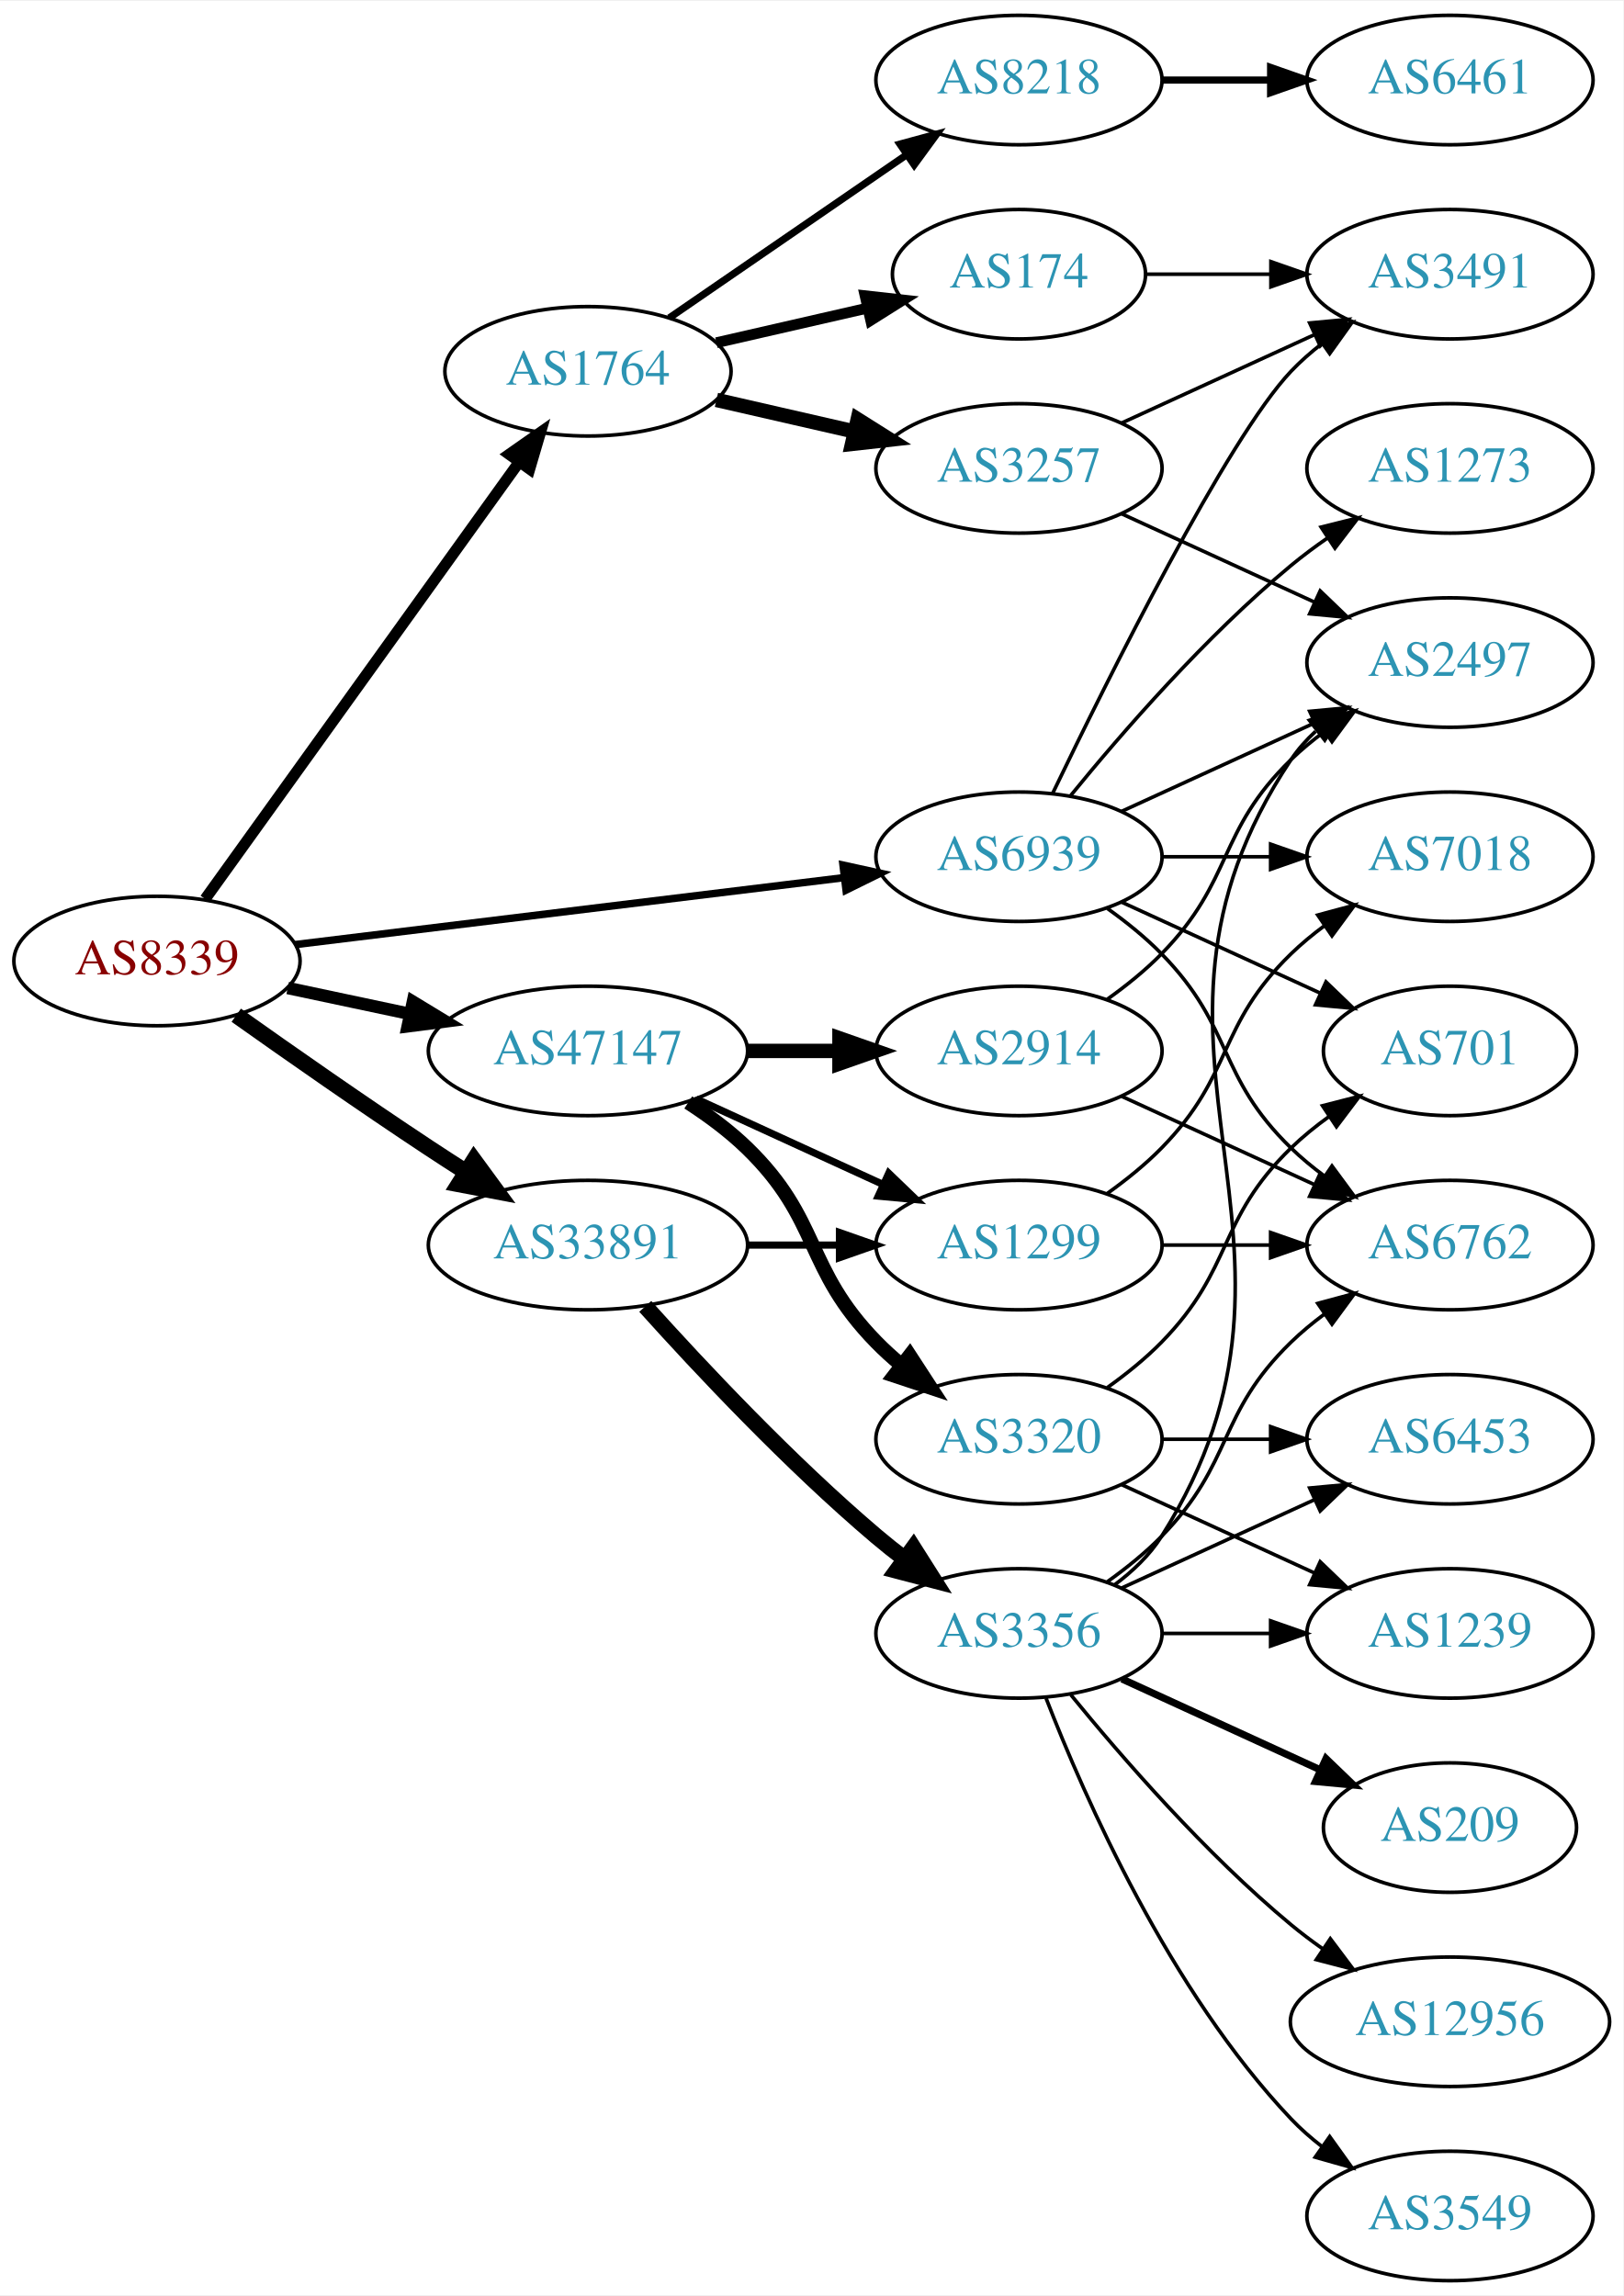
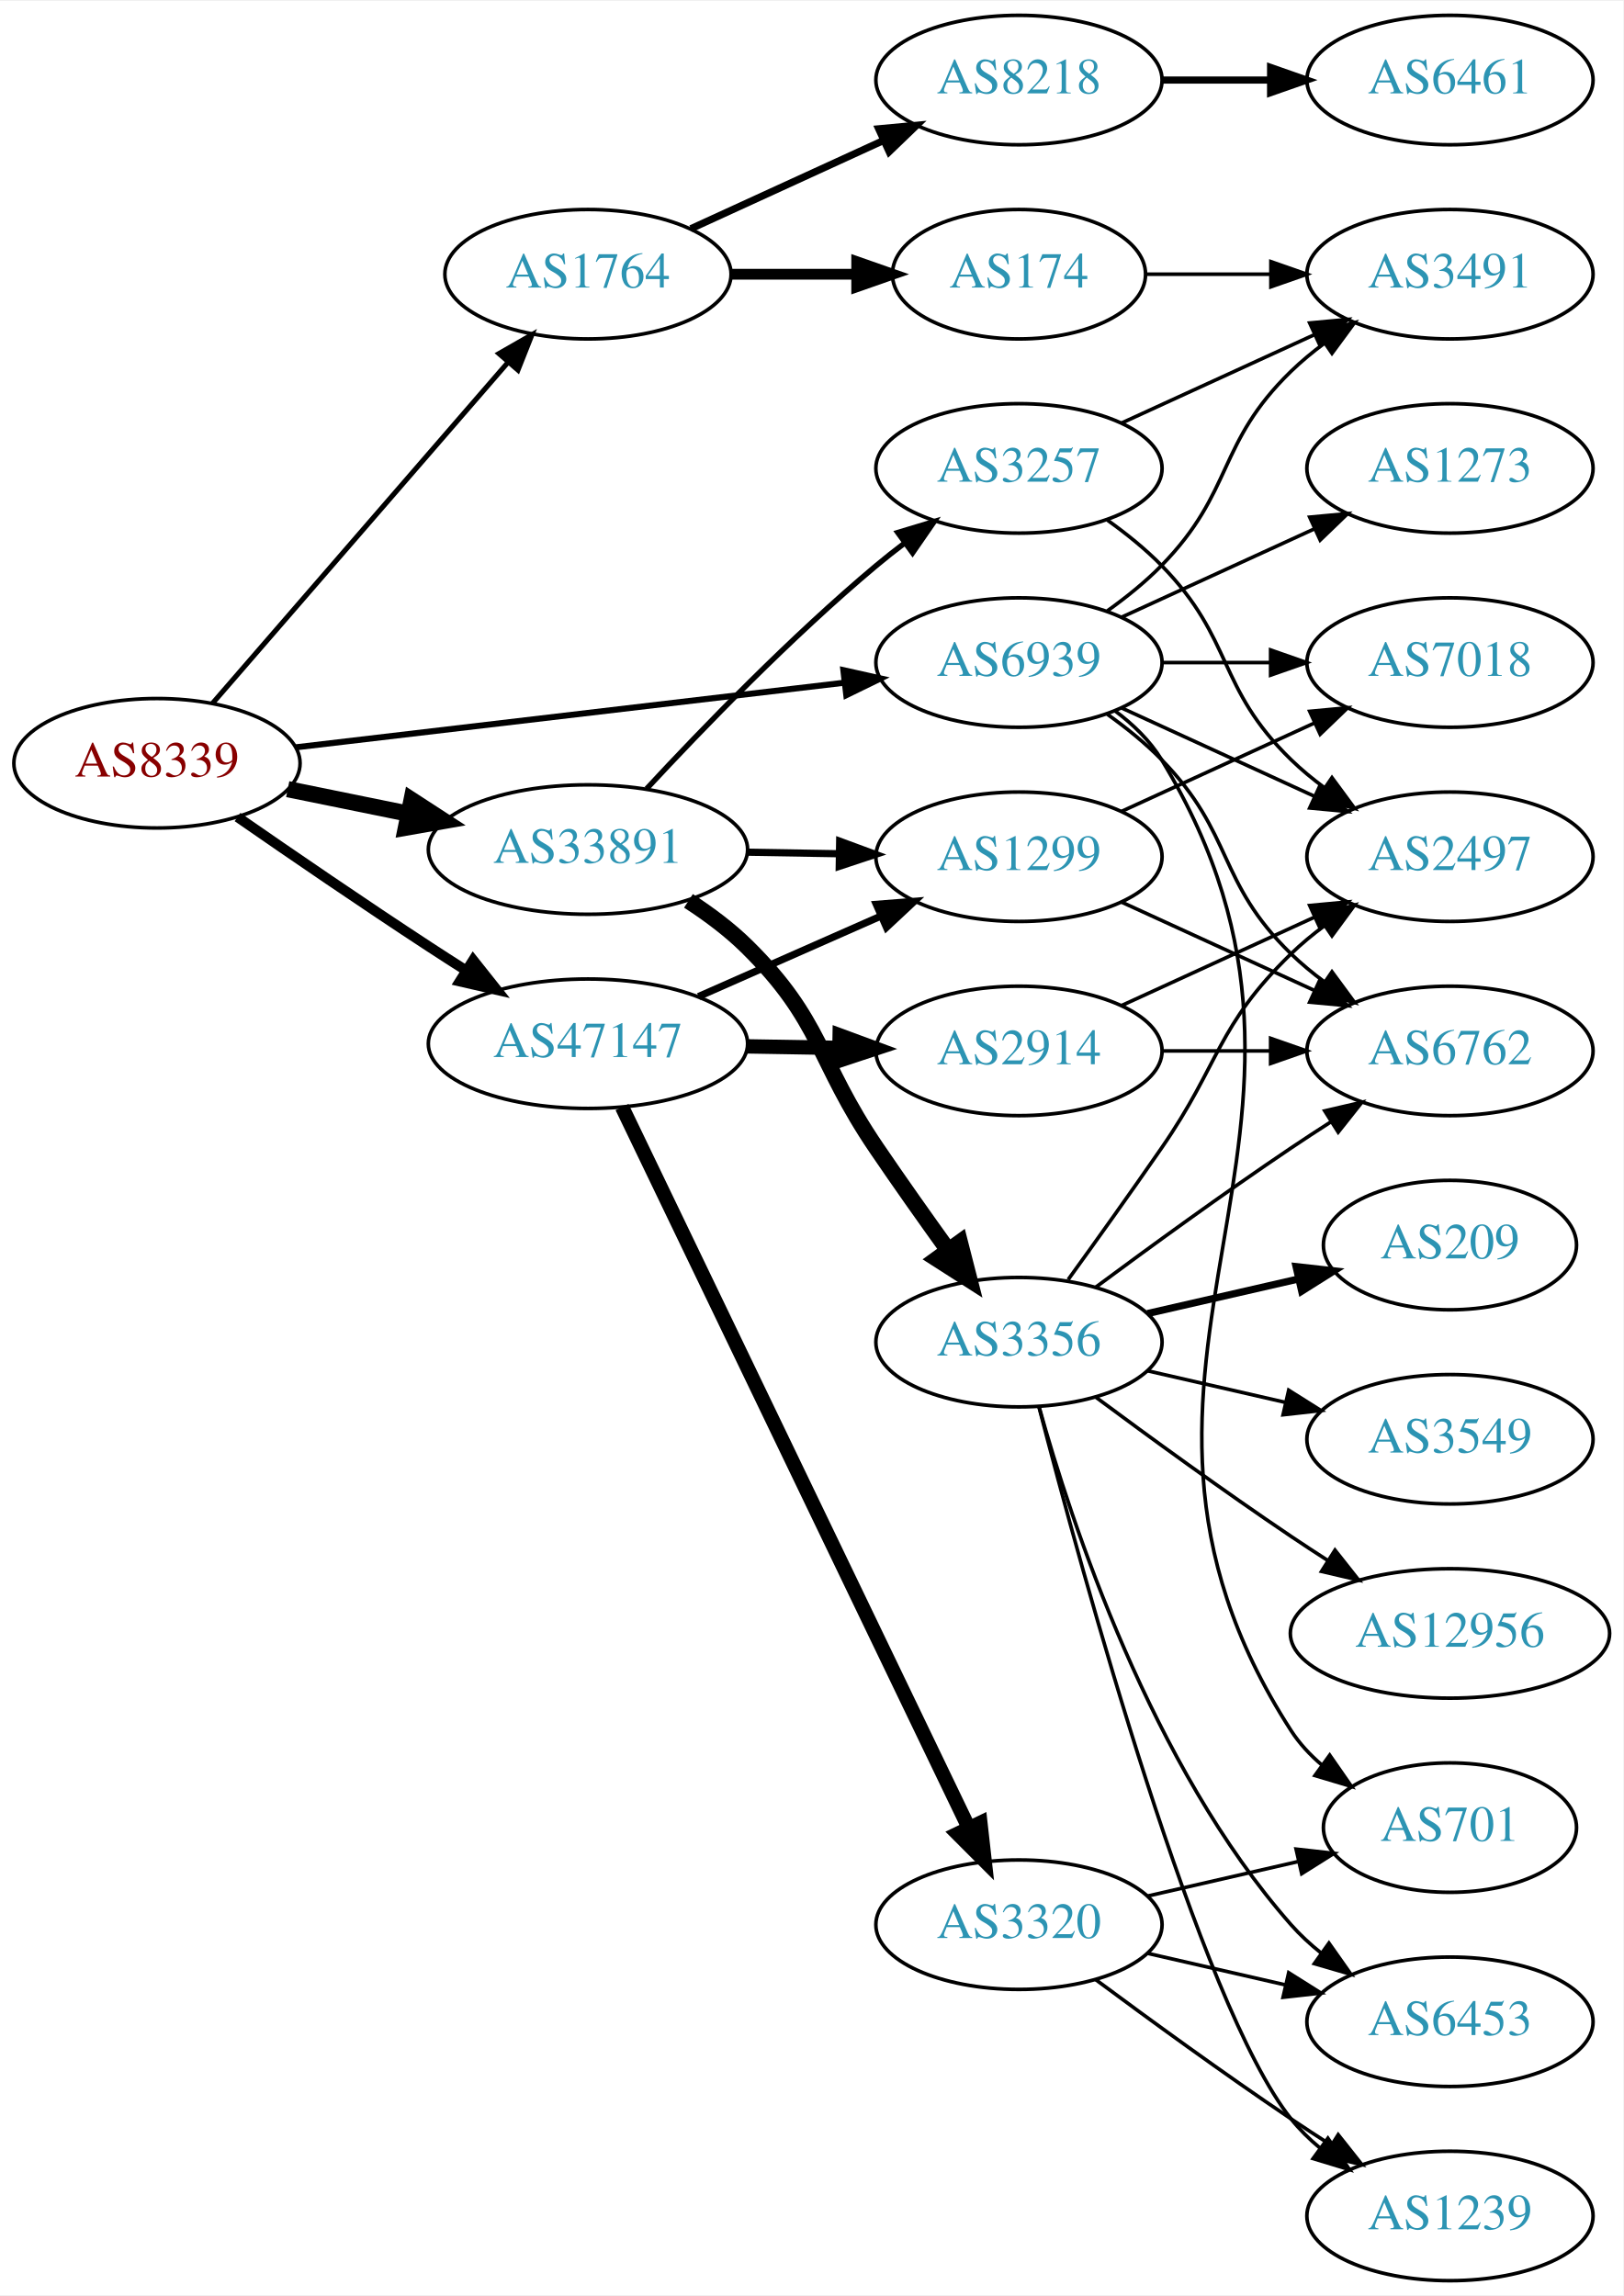
<svg xmlns="http://www.w3.org/2000/svg" xmlns:xlink="http://www.w3.org/1999/xlink" width="451pt" height="638pt" viewBox="0.00 0.00 451.37 638.00">
  <g id="graph0" class="graph" transform="scale(1 1) rotate(0) translate(4 634)">
    <polygon fill="white" stroke="none" points="-4,4 -4,-634 447.37,-634 447.37,4 -4,4" />
    <g id="node1" class="node">
      <g id="a_node1">
        <a xlink:href="/asn/8339" xlink:title="AS8339 ~ kabelplus GmbH [AT]">
-           <ellipse fill="#ffffff" stroke="black" cx="39.647" cy="-367" rx="39.794" ry="18" />
-           <text text-anchor="middle" x="39.647" y="-363.3" font-family="Times,serif" font-size="14.00" fill="#880000">AS8339</text>
+           <ellipse fill="#ffffff" stroke="black" cx="39.647" cy="-422" rx="39.794" ry="18" />
+           <text text-anchor="middle" x="39.647" y="-418.3" font-family="Times,serif" font-size="14.00" fill="#880000">AS8339</text>
        </a>
      </g>
    </g>
    <g id="node2" class="node">
      <g id="a_node2">
        <a xlink:href="/asn/1764" xlink:title="AS1764 ~ NEXTLAYER-AS [AT]">
-           <ellipse fill="#ffffff" stroke="black" cx="159.489" cy="-531" rx="39.794" ry="18" />
-           <text text-anchor="middle" x="159.489" y="-527.3" font-family="Times,serif" font-size="14.00" fill="#2c94b3">AS1764</text>
+           <ellipse fill="#ffffff" stroke="black" cx="159.489" cy="-558" rx="39.794" ry="18" />
+           <text text-anchor="middle" x="159.489" y="-554.3" font-family="Times,serif" font-size="14.00" fill="#2c94b3">AS1764</text>
        </a>
      </g>
    </g>
    <g id="edge1" class="edge">
-       <path fill="none" stroke="black" stroke-width="3.115" d="M53.035,-384.241C73.865,-413.23 115.998,-471.866 140.228,-505.586" />
-       <polygon fill="black" stroke="black" stroke-width="3.115" points="137.589,-507.912 146.267,-513.99 143.274,-503.827 137.589,-507.912" />
+       <path fill="none" stroke="black" stroke-width="1.406" d="M55.096,-438.676C75.681,-462.433 113.58,-506.172 137.331,-533.582" />
+       <polygon fill="black" stroke="black" stroke-width="1.406" points="134.727,-535.922 143.921,-541.187 140.018,-531.338 134.727,-535.922" />
    </g>
    <g id="node3" class="node">
      <g id="a_node3">
        <a xlink:href="/asn/33891" xlink:title="AS33891 ~ CORE-BACKBONE GMBH GLOBAL NETWORK [DE]">
-           <ellipse fill="#ffffff" stroke="black" cx="159.489" cy="-288" rx="44.393" ry="18" />
-           <text text-anchor="middle" x="159.489" y="-284.3" font-family="Times,serif" font-size="14.00" fill="#2c94b3">AS33891</text>
+           <ellipse fill="#ffffff" stroke="black" cx="159.489" cy="-398" rx="44.393" ry="18" />
+           <text text-anchor="middle" x="159.489" y="-394.3" font-family="Times,serif" font-size="14.00" fill="#2c94b3">AS33891</text>
        </a>
      </g>
    </g>
    <g id="edge2" class="edge">
-       <path fill="none" stroke="black" stroke-width="4.5" d="M61.69,-351.923C76.54,-341.387 96.972,-327.096 115.293,-315 118.603,-312.815 122.078,-310.567 125.56,-308.345" />
-       <polygon fill="black" stroke="black" stroke-width="4.5" points="127.786,-311.596 134.137,-302.926 123.58,-304.938 127.786,-311.596" />
+       <path fill="none" stroke="black" stroke-width="4.5" d="M76.003,-414.799C86.488,-412.664 98.165,-410.286 109.357,-408.006" />
+       <polygon fill="black" stroke="black" stroke-width="4.5" points="110.438,-411.805 119.451,-405.951 108.867,-404.088 110.438,-411.805" />
    </g>
    <g id="node4" class="node">
      <g id="a_node4">
        <a xlink:href="/asn/47147" xlink:title="AS47147 ~ ANEXIA Internetdienstleistungs GmbH [AT]">
-           <ellipse fill="#ffffff" stroke="black" cx="159.489" cy="-342" rx="44.393" ry="18" />
-           <text text-anchor="middle" x="159.489" y="-338.3" font-family="Times,serif" font-size="14.00" fill="#2c94b3">AS47147</text>
+           <ellipse fill="#ffffff" stroke="black" cx="159.489" cy="-344" rx="44.393" ry="18" />
+           <text text-anchor="middle" x="159.489" y="-340.3" font-family="Times,serif" font-size="14.00" fill="#2c94b3">AS47147</text>
        </a>
      </g>
    </g>
    <g id="edge3" class="edge">
-       <path fill="none" stroke="black" stroke-width="3.462" d="M76.003,-359.499C86.7,-357.23 98.637,-354.697 110.035,-352.279" />
-       <polygon fill="black" stroke="black" stroke-width="3.462" points="110.811,-355.693 119.867,-350.194 109.359,-348.845 110.811,-355.693" />
+       <path fill="none" stroke="black" stroke-width="2.812" d="M62.049,-407.037C76.889,-396.746 97.164,-382.852 115.293,-371 118.612,-368.83 122.094,-366.592 125.58,-364.376" />
+       <polygon fill="black" stroke="black" stroke-width="2.812" points="127.57,-367.259 134.162,-358.964 123.836,-361.337 127.57,-367.259" />
    </g>
    <g id="node5" class="node">
      <g id="a_node5">
        <a xlink:href="/asn/6939" xlink:title="AS6939 ~ Hurricane Electric LLC [US]">
-           <ellipse fill="#ffffff" stroke="black" cx="279.332" cy="-396" rx="39.794" ry="18" />
-           <text text-anchor="middle" x="279.332" y="-392.3" font-family="Times,serif" font-size="14.00" fill="#2c94b3">AS6939</text>
+           <ellipse fill="#ffffff" stroke="black" cx="279.332" cy="-450" rx="39.794" ry="18" />
+           <text text-anchor="middle" x="279.332" y="-446.3" font-family="Times,serif" font-size="14.00" fill="#2c94b3">AS6939</text>
        </a>
      </g>
    </g>
    <g id="edge4" class="edge">
-       <path fill="none" stroke="black" stroke-width="2.077" d="M78.046,-371.563C119.283,-376.595 185.728,-384.701 230.669,-390.185" />
-       <polygon fill="black" stroke="black" stroke-width="2.077" points="230.408,-393.679 240.758,-391.416 231.255,-386.73 230.408,-393.679" />
+       <path fill="none" stroke="black" stroke-width="1.688" d="M78.308,-426.437C119.598,-431.301 185.931,-439.115 230.779,-444.398" />
+       <polygon fill="black" stroke="black" stroke-width="1.688" points="230.505,-447.89 240.846,-445.584 231.324,-440.938 230.505,-447.89" />
    </g>
    <g id="node6" class="node">
      <g id="a_node6">
        <a xlink:href="/asn/174" xlink:title="AS174 ~ Cogent Communications [US]">
          <ellipse fill="#ffffff" stroke="black" cx="279.332" cy="-558" rx="35.194" ry="18" />
          <text text-anchor="middle" x="279.332" y="-554.3" font-family="Times,serif" font-size="14.00" fill="#2c94b3">AS174</text>
        </a>
      </g>
    </g>
    <g id="edge5" class="edge">
-       <path fill="none" stroke="black" stroke-width="3" d="M195.208,-538.955C208.301,-541.955 223.323,-545.396 236.964,-548.522" />
-       <polygon fill="black" stroke="black" stroke-width="3" points="236.542,-552.016 247.071,-550.838 238.105,-545.193 236.542,-552.016" />
+       <path fill="none" stroke="black" stroke-width="3" d="M199.402,-558C210.489,-558 222.648,-558 234.03,-558" />
+       <polygon fill="black" stroke="black" stroke-width="3" points="234.212,-561.5 244.212,-558 234.212,-554.5 234.212,-561.5" />
    </g>
    <g id="node7" class="node">
      <g id="a_node7">
        <a xlink:href="/asn/8218" xlink:title="AS8218 ~ legacy Neotelecoms [FR]">
          <ellipse fill="#ffffff" stroke="black" cx="279.332" cy="-612" rx="39.794" ry="18" />
          <text text-anchor="middle" x="279.332" y="-608.3" font-family="Times,serif" font-size="14.00" fill="#2c94b3">AS8218</text>
        </a>
      </g>
    </g>
    <g id="edge6" class="edge">
-       <path fill="none" stroke="black" stroke-width="2" d="M182.103,-545.857C200.592,-558.565 227.405,-576.995 248.035,-591.175" />
-       <polygon fill="black" stroke="black" stroke-width="2" points="246.232,-594.183 256.455,-596.963 250.197,-588.414 246.232,-594.183" />
-     </g>
-     <g id="node8" class="node">
-       <g id="a_node8">
+       <path fill="none" stroke="black" stroke-width="2" d="M188.118,-570.661C204.075,-577.973 224.345,-587.261 241.628,-595.181" />
+       <polygon fill="black" stroke="black" stroke-width="2" points="240.327,-598.435 250.876,-599.419 243.243,-592.071 240.327,-598.435" />
+     </g>
+     <g id="node10" class="node">
+       <g id="a_node10">
+         <a xlink:href="/asn/1299" xlink:title="AS1299 ~ Telia Carrier [EU]">
+           <ellipse fill="#ffffff" stroke="black" cx="279.332" cy="-396" rx="39.794" ry="18" />
+           <text text-anchor="middle" x="279.332" y="-392.3" font-family="Times,serif" font-size="14.00" fill="#2c94b3">AS1299</text>
+         </a>
+       </g>
+     </g>
+     <g id="edge9" class="edge">
+       <path fill="none" stroke="black" stroke-width="2" d="M203.7,-397.267C212.013,-397.126 220.775,-396.977 229.258,-396.833" />
+       <polygon fill="black" stroke="black" stroke-width="2" points="229.477,-400.33 239.416,-396.66 229.358,-393.331 229.477,-400.33" />
+     </g>
+     <g id="node11" class="node">
+       <g id="a_node11">
+         <a xlink:href="/asn/3356" xlink:title="AS3356 ~ Level 3 Parent, LLC [US]">
+           <ellipse fill="#ffffff" stroke="black" cx="279.332" cy="-261" rx="39.794" ry="18" />
+           <text text-anchor="middle" x="279.332" y="-257.3" font-family="Times,serif" font-size="14.00" fill="#2c94b3">AS3356</text>
+         </a>
+       </g>
+     </g>
+     <g id="edge10" class="edge">
+       <path fill="none" stroke="black" stroke-width="4.5" d="M187.431,-383.73C193.152,-380.02 198.902,-375.722 203.685,-371 224.739,-350.211 223.07,-339.483 239.685,-315 246.063,-305.602 253.255,-295.441 259.691,-286.495" />
+       <polygon fill="black" stroke="black" stroke-width="4.5" points="262.908,-288.765 265.577,-278.355 256.527,-284.15 262.908,-288.765" />
+     </g>
+     <g id="node12" class="node">
+       <g id="a_node12">
        <a xlink:href="/asn/3257" xlink:title="AS3257 ~ GTT [DE]">
          <ellipse fill="#ffffff" stroke="black" cx="279.332" cy="-504" rx="39.794" ry="18" />
          <text text-anchor="middle" x="279.332" y="-500.3" font-family="Times,serif" font-size="14.00" fill="#2c94b3">AS3257</text>
        </a>
      </g>
    </g>
-     <g id="edge7" class="edge">
-       <path fill="none" stroke="black" stroke-width="4" d="M195.208,-523.045C207.208,-520.296 220.829,-517.175 233.522,-514.267" />
-       <polygon fill="black" stroke="black" stroke-width="4" points="234.488,-517.636 243.453,-511.991 232.924,-510.813 234.488,-517.636" />
-     </g>
-     <g id="node12" class="node">
-       <g id="a_node12">
-         <a xlink:href="/asn/3356" xlink:title="AS3356 ~ LEVEL3 [US]">
-           <ellipse fill="#ffffff" stroke="black" cx="279.332" cy="-180" rx="39.794" ry="18" />
-           <text text-anchor="middle" x="279.332" y="-176.3" font-family="Times,serif" font-size="14.00" fill="#2c94b3">AS3356</text>
-         </a>
-       </g>
-     </g>
-     <g id="edge12" class="edge">
-       <path fill="none" stroke="black" stroke-width="4.5" d="M175.421,-270.956C190.748,-253.903 215.683,-227.35 239.685,-207 242.182,-204.883 244.843,-202.768 247.554,-200.707" />
-       <polygon fill="black" stroke="black" stroke-width="4.5" points="249.978,-203.812 255.73,-194.734 245.333,-197.453 249.978,-203.812" />
-     </g>
-     <g id="node13" class="node">
-       <g id="a_node13">
-         <a xlink:href="/asn/1299" xlink:title="AS1299 ~ Telia Carrier [EU]">
-           <ellipse fill="#ffffff" stroke="black" cx="279.332" cy="-288" rx="39.794" ry="18" />
-           <text text-anchor="middle" x="279.332" y="-284.3" font-family="Times,serif" font-size="14.00" fill="#2c94b3">AS1299</text>
-         </a>
-       </g>
-     </g>
-     <g id="edge13" class="edge">
-       <path fill="none" stroke="black" stroke-width="2" d="M203.7,-288C212.013,-288 220.775,-288 229.258,-288" />
-       <polygon fill="black" stroke="black" stroke-width="2" points="229.416,-291.5 239.416,-288 229.416,-284.5 229.416,-291.5" />
+     <g id="edge11" class="edge">
+       <path fill="none" stroke="black" stroke-width="1.5" d="M175.785,-414.894C191.192,-431.504 216.008,-457.179 239.685,-477 242.195,-479.102 244.865,-481.206 247.582,-483.26" />
+       <polygon fill="black" stroke="black" stroke-width="1.5" points="245.624,-486.163 255.768,-489.222 249.745,-480.505 245.624,-486.163" />
    </g>
    <g id="edge24" class="edge">
-       <path fill="none" stroke="black" stroke-width="2" d="M189.619,-328.652C205.23,-321.498 224.628,-312.609 241.3,-304.97" />
-       <polygon fill="black" stroke="black" stroke-width="2" points="243.119,-307.986 250.752,-300.638 240.203,-301.622 243.119,-307.986" />
+       <path fill="none" stroke="black" stroke-width="2" d="M190.226,-357.122C205.615,-363.913 224.558,-372.271 240.93,-379.496" />
+       <polygon fill="black" stroke="black" stroke-width="2" points="239.665,-382.763 250.227,-383.598 242.491,-376.359 239.665,-382.763" />
    </g>
    <g id="node21" class="node">
      <g id="a_node21">
        <a xlink:href="/asn/2914" xlink:title="AS2914 ~ NTT America, Inc. [US]">
          <ellipse fill="#ffffff" stroke="black" cx="279.332" cy="-342" rx="39.794" ry="18" />
          <text text-anchor="middle" x="279.332" y="-338.3" font-family="Times,serif" font-size="14.00" fill="#2c94b3">AS2914</text>
        </a>
      </g>
    </g>
    <g id="edge23" class="edge">
-       <path fill="none" stroke="black" stroke-width="4" d="M203.7,-342C212.013,-342 220.775,-342 229.258,-342" />
-       <polygon fill="black" stroke="black" stroke-width="4" points="229.416,-345.5 239.416,-342 229.416,-338.5 229.416,-345.5" />
+       <path fill="none" stroke="black" stroke-width="4" d="M203.7,-343.267C212.013,-343.126 220.775,-342.977 229.258,-342.833" />
+       <polygon fill="black" stroke="black" stroke-width="4" points="229.477,-346.33 239.416,-342.66 229.358,-339.331 229.477,-346.33" />
    </g>
    <g id="node22" class="node">
      <g id="a_node22">
        <a xlink:href="/asn/3320" xlink:title="AS3320 ~ DTAG [DE]">
-           <ellipse fill="#ffffff" stroke="black" cx="279.332" cy="-234" rx="39.794" ry="18" />
-           <text text-anchor="middle" x="279.332" y="-230.3" font-family="Times,serif" font-size="14.00" fill="#2c94b3">AS3320</text>
+           <ellipse fill="#ffffff" stroke="black" cx="279.332" cy="-99" rx="39.794" ry="18" />
+           <text text-anchor="middle" x="279.332" y="-95.3" font-family="Times,serif" font-size="14.00" fill="#2c94b3">AS3320</text>
        </a>
      </g>
    </g>
    <g id="edge25" class="edge">
-       <path fill="none" stroke="black" stroke-width="4" d="M187.373,-327.671C193.097,-323.964 198.863,-319.682 203.685,-315 224.378,-294.906 219.513,-281.617 239.685,-261 241.778,-258.861 244.061,-256.782 246.438,-254.79" />
-       <polygon fill="black" stroke="black" stroke-width="4" points="248.956,-257.268 254.738,-248.389 244.681,-251.725 248.956,-257.268" />
-     </g>
-     <g id="node10" class="node">
-       <g id="a_node10">
-         <a xlink:href="/asn/2497" xlink:title="AS2497 ~ Internet Initiative Japan Inc. [JP]">
-           <ellipse fill="#ffffff" stroke="black" cx="399.174" cy="-450" rx="39.794" ry="18" />
-           <text text-anchor="middle" x="399.174" y="-446.3" font-family="Times,serif" font-size="14.00" fill="#2c94b3">AS2497</text>
-         </a>
-       </g>
-     </g>
-     <g id="edge35" class="edge">
-       <path fill="none" stroke="black" d="M307.96,-408.661C323.917,-415.973 344.188,-425.261 361.471,-433.181" />
-       <polygon fill="black" stroke="black" points="360.169,-436.435 370.718,-437.419 363.085,-430.071 360.169,-436.435" />
-     </g>
-     <g id="node11" class="node">
-       <g id="a_node11">
+       <path fill="none" stroke="black" stroke-width="4" d="M168.964,-326.38C189.298,-284.104 240.967,-176.682 265.292,-126.11" />
+       <polygon fill="black" stroke="black" stroke-width="4" points="268.595,-127.318 269.775,-116.789 262.286,-124.284 268.595,-127.318" />
+     </g>
+     <g id="node8" class="node">
+       <g id="a_node8">
        <a xlink:href="/asn/3491" xlink:title="AS3491 ~ PCCW Global, Inc. [US]">
          <ellipse fill="#ffffff" stroke="black" cx="399.174" cy="-558" rx="39.794" ry="18" />
          <text text-anchor="middle" x="399.174" y="-554.3" font-family="Times,serif" font-size="14.00" fill="#2c94b3">AS3491</text>
        </a>
      </g>
    </g>
-     <g id="edge36" class="edge">
-       <path fill="none" stroke="black" d="M288.679,-413.595C304.146,-445.732 337.291,-512.34 354.978,-531 357.564,-533.728 360.481,-536.294 363.55,-538.677" />
-       <polygon fill="black" stroke="black" points="361.704,-541.658 371.898,-544.543 365.728,-535.93 361.704,-541.658" />
-     </g>
-     <g id="node15" class="node">
-       <g id="a_node15">
+     <g id="edge35" class="edge">
+       <path fill="none" stroke="black" d="M303.926,-464.389C309.182,-468.148 314.513,-472.437 318.978,-477 339.151,-497.617 334.285,-510.906 354.978,-531 357.823,-533.763 360.997,-536.386 364.297,-538.834" />
+       <polygon fill="black" stroke="black" points="362.414,-541.786 372.645,-544.538 366.363,-536.006 362.414,-541.786" />
+     </g>
+     <g id="node13" class="node">
+       <g id="a_node13">
+         <a xlink:href="/asn/2497" xlink:title="AS2497 ~ Internet Initiative Japan Inc. [JP]">
+           <ellipse fill="#ffffff" stroke="black" cx="399.174" cy="-396" rx="39.794" ry="18" />
+           <text text-anchor="middle" x="399.174" y="-392.3" font-family="Times,serif" font-size="14.00" fill="#2c94b3">AS2497</text>
+         </a>
+       </g>
+     </g>
+     <g id="edge33" class="edge">
+       <path fill="none" stroke="black" d="M307.96,-437.339C323.917,-430.027 344.188,-420.739 361.471,-412.819" />
+       <polygon fill="black" stroke="black" points="363.085,-415.929 370.718,-408.581 360.169,-409.565 363.085,-415.929" />
+     </g>
+     <g id="node14" class="node">
+       <g id="a_node14">
        <a xlink:href="/asn/6762" xlink:title="AS6762 ~ TELECOM ITALIA SPARKLE S.p.A. [IT]">
-           <ellipse fill="#ffffff" stroke="black" cx="399.174" cy="-288" rx="39.794" ry="18" />
-           <text text-anchor="middle" x="399.174" y="-284.3" font-family="Times,serif" font-size="14.00" fill="#2c94b3">AS6762</text>
-         </a>
-       </g>
-     </g>
-     <g id="edge34" class="edge">
-       <path fill="none" stroke="black" d="M303.926,-381.611C309.182,-377.852 314.513,-373.563 318.978,-369 339.151,-348.383 334.285,-335.094 354.978,-315 357.823,-312.237 360.997,-309.614 364.297,-307.166" />
-       <polygon fill="black" stroke="black" points="366.363,-309.994 372.645,-301.462 362.414,-304.214 366.363,-309.994" />
+           <ellipse fill="#ffffff" stroke="black" cx="399.174" cy="-342" rx="39.794" ry="18" />
+           <text text-anchor="middle" x="399.174" y="-338.3" font-family="Times,serif" font-size="14.00" fill="#2c94b3">AS6762</text>
+         </a>
+       </g>
+     </g>
+     <g id="edge31" class="edge">
+       <path fill="none" stroke="black" d="M303.926,-435.611C309.182,-431.852 314.513,-427.563 318.978,-423 339.151,-402.383 334.285,-389.094 354.978,-369 357.823,-366.237 360.997,-363.614 364.297,-361.166" />
+       <polygon fill="black" stroke="black" points="366.363,-363.994 372.645,-355.462 362.414,-358.214 366.363,-363.994" />
    </g>
    <g id="node20" class="node">
      <g id="a_node20">
        <a xlink:href="/asn/7018" xlink:title="AS7018 ~ AT&amp;T Services, Inc. [US]">
-           <ellipse fill="#ffffff" stroke="black" cx="399.174" cy="-396" rx="39.794" ry="18" />
-           <text text-anchor="middle" x="399.174" y="-392.3" font-family="Times,serif" font-size="14.00" fill="#2c94b3">AS7018</text>
-         </a>
-       </g>
-     </g>
-     <g id="edge33" class="edge">
-       <path fill="none" stroke="black" d="M319.244,-396C328.798,-396 339.147,-396 349.11,-396" />
-       <polygon fill="black" stroke="black" points="349.302,-399.5 359.302,-396 349.302,-392.5 349.302,-399.5" />
+           <ellipse fill="#ffffff" stroke="black" cx="399.174" cy="-450" rx="39.794" ry="18" />
+           <text text-anchor="middle" x="399.174" y="-446.3" font-family="Times,serif" font-size="14.00" fill="#2c94b3">AS7018</text>
+         </a>
+       </g>
+     </g>
+     <g id="edge32" class="edge">
+       <path fill="none" stroke="black" d="M319.244,-450C328.798,-450 339.147,-450 349.11,-450" />
+       <polygon fill="black" stroke="black" points="349.302,-453.5 359.302,-450 349.302,-446.5 349.302,-453.5" />
    </g>
    <g id="node23" class="node">
      <g id="a_node23">
        <a xlink:href="/asn/701" xlink:title="AS701 ~ UUNET [US]">
-           <ellipse fill="#ffffff" stroke="black" cx="399.174" cy="-342" rx="35.194" ry="18" />
-           <text text-anchor="middle" x="399.174" y="-338.3" font-family="Times,serif" font-size="14.00" fill="#2c94b3">AS701</text>
-         </a>
-       </g>
-     </g>
-     <g id="edge32" class="edge">
-       <path fill="none" stroke="black" d="M307.96,-383.339C324.377,-375.817 345.358,-366.202 362.955,-358.139" />
-       <polygon fill="black" stroke="black" points="364.7,-361.189 372.332,-353.842 361.783,-354.826 364.7,-361.189" />
+           <ellipse fill="#ffffff" stroke="black" cx="399.174" cy="-126" rx="35.194" ry="18" />
+           <text text-anchor="middle" x="399.174" y="-122.3" font-family="Times,serif" font-size="14.00" fill="#2c94b3">AS701</text>
+         </a>
+       </g>
+     </g>
+     <g id="edge36" class="edge">
+       <path fill="none" stroke="black" d="M305.985,-436.607C311.024,-432.852 315.744,-428.314 318.978,-423 381.922,-319.588 289.409,-254.768 354.978,-153 357.295,-149.404 360.279,-146.202 363.595,-143.375" />
+       <polygon fill="black" stroke="black" points="365.732,-146.149 371.777,-137.448 361.625,-140.48 365.732,-146.149" />
    </g>
    <g id="node24" class="node">
      <g id="a_node24">
        <a xlink:href="/asn/1273" xlink:title="AS1273 ~ Vodafone Group PLC [EU]">
          <ellipse fill="#ffffff" stroke="black" cx="399.174" cy="-504" rx="39.794" ry="18" />
          <text text-anchor="middle" x="399.174" y="-500.3" font-family="Times,serif" font-size="14.00" fill="#2c94b3">AS1273</text>
        </a>
      </g>
    </g>
-     <g id="edge31" class="edge">
-       <path fill="none" stroke="black" d="M293.751,-413.065C307.865,-430.375 331.28,-457.345 354.978,-477 358.194,-479.668 361.695,-482.27 365.265,-484.741" />
-       <polygon fill="black" stroke="black" points="363.343,-487.666 373.622,-490.236 367.189,-481.817 363.343,-487.666" />
-     </g>
-     <g id="edge11" class="edge">
+     <g id="edge34" class="edge">
+       <path fill="none" stroke="black" d="M307.96,-462.661C323.917,-469.973 344.188,-479.261 361.471,-487.181" />
+       <polygon fill="black" stroke="black" points="360.169,-490.435 370.718,-491.419 363.085,-484.071 360.169,-490.435" />
+     </g>
+     <g id="edge7" class="edge">
      <path fill="none" stroke="black" d="M314.733,-558C325.557,-558 337.725,-558 349.352,-558" />
      <polygon fill="black" stroke="black" points="349.383,-561.5 359.383,-558 349.383,-554.5 349.383,-561.5" />
    </g>
    <g id="node9" class="node">
      <g id="a_node9">
        <a xlink:href="/asn/6461" xlink:title="AS6461 ~ Zayo Bandwidth [US]">
          <ellipse fill="#ffffff" stroke="black" cx="399.174" cy="-612" rx="39.794" ry="18" />
          <text text-anchor="middle" x="399.174" y="-608.3" font-family="Times,serif" font-size="14.00" fill="#2c94b3">AS6461</text>
        </a>
      </g>
    </g>
    <g id="edge8" class="edge">
      <path fill="none" stroke="black" stroke-width="2" d="M319.244,-612C328.798,-612 339.147,-612 349.11,-612" />
      <polygon fill="black" stroke="black" stroke-width="2" points="349.302,-615.5 359.302,-612 349.302,-608.5 349.302,-615.5" />
    </g>
-     <g id="edge9" class="edge">
-       <path fill="none" stroke="black" d="M307.96,-491.339C323.917,-484.027 344.188,-474.739 361.471,-466.819" />
-       <polygon fill="black" stroke="black" points="363.085,-469.929 370.718,-462.581 360.169,-463.565 363.085,-469.929" />
-     </g>
-     <g id="edge10" class="edge">
-       <path fill="none" stroke="black" d="M307.96,-516.661C323.917,-523.973 344.188,-533.261 361.471,-541.181" />
-       <polygon fill="black" stroke="black" points="360.169,-544.435 370.718,-545.419 363.085,-538.071 360.169,-544.435" />
-     </g>
-     <g id="edge18" class="edge">
-       <path fill="none" stroke="black" d="M305.858,-193.472C310.903,-197.223 315.658,-201.74 318.978,-207 370.928,-289.3 300.94,-342.056 354.978,-423 356.893,-425.869 359.227,-428.49 361.808,-430.872" />
-       <polygon fill="black" stroke="black" points="360.071,-433.954 370.12,-437.313 364.359,-428.421 360.071,-433.954" />
-     </g>
-     <g id="node14" class="node">
-       <g id="a_node14">
-         <a xlink:href="/asn/3549" xlink:title="AS3549 ~ Level 3 Parent, LLC [US]">
+     <g id="edge22" class="edge">
+       <path fill="none" stroke="black" d="M307.96,-383.339C323.917,-376.027 344.188,-366.739 361.471,-358.819" />
+       <polygon fill="black" stroke="black" points="363.085,-361.929 370.718,-354.581 360.169,-355.565 363.085,-361.929" />
+     </g>
+     <g id="edge21" class="edge">
+       <path fill="none" stroke="black" d="M307.96,-408.661C323.917,-415.973 344.188,-425.261 361.471,-433.181" />
+       <polygon fill="black" stroke="black" points="360.169,-436.435 370.718,-437.419 363.085,-430.071 360.169,-436.435" />
+     </g>
+     <g id="edge14" class="edge">
+       <path fill="none" stroke="black" d="M293.011,-278.406C300.626,-288.937 310.459,-302.67 318.978,-315 335.374,-338.731 334.285,-348.906 354.978,-369 357.823,-371.763 360.997,-374.386 364.297,-376.834" />
+       <polygon fill="black" stroke="black" points="362.414,-379.786 372.645,-382.538 366.363,-374.006 362.414,-379.786" />
+     </g>
+     <g id="edge15" class="edge">
+       <path fill="none" stroke="black" d="M300.662,-276.277C315.524,-287.304 336.269,-302.407 354.978,-315 358.527,-317.389 362.277,-319.839 366.026,-322.242" />
+       <polygon fill="black" stroke="black" points="364.352,-325.325 374.674,-327.712 368.094,-319.409 364.352,-325.325" />
+     </g>
+     <g id="node15" class="node">
+       <g id="a_node15">
+         <a xlink:href="/asn/1239" xlink:title="AS1239 ~ Sprint [US]">
          <ellipse fill="#ffffff" stroke="black" cx="399.174" cy="-18" rx="39.794" ry="18" />
-           <text text-anchor="middle" x="399.174" y="-14.3" font-family="Times,serif" font-size="14.00" fill="#2c94b3">AS3549</text>
-         </a>
-       </g>
-     </g>
-     <g id="edge14" class="edge">
-       <path fill="none" stroke="black" d="M286.855,-162.006C297.605,-134.272 321.262,-80.571 354.978,-45 357.564,-42.272 360.481,-39.706 363.55,-37.323" />
-       <polygon fill="black" stroke="black" points="365.728,-40.069 371.898,-31.457 361.704,-34.342 365.728,-40.069" />
-     </g>
-     <g id="edge15" class="edge">
-       <path fill="none" stroke="black" d="M303.926,-194.389C309.182,-198.148 314.513,-202.437 318.978,-207 339.151,-227.617 334.285,-240.906 354.978,-261 357.823,-263.763 360.997,-266.386 364.297,-268.834" />
-       <polygon fill="black" stroke="black" points="362.414,-271.786 372.645,-274.538 366.363,-266.006 362.414,-271.786" />
+           <text text-anchor="middle" x="399.174" y="-14.3" font-family="Times,serif" font-size="14.00" fill="#2c94b3">AS1239</text>
+         </a>
+       </g>
+     </g>
+     <g id="edge16" class="edge">
+       <path fill="none" stroke="black" d="M284.849,-243.158C296.699,-197.353 329.522,-76.97 354.978,-45 357.319,-42.06 360.074,-39.351 363.04,-36.879" />
+       <polygon fill="black" stroke="black" points="365.232,-39.612 371.246,-30.89 361.105,-33.958 365.232,-39.612" />
    </g>
    <g id="node16" class="node">
      <g id="a_node16">
        <a xlink:href="/asn/12956" xlink:title="AS12956 ~ TELXIUS [ES]">
-           <ellipse fill="#ffffff" stroke="black" cx="399.174" cy="-72" rx="44.393" ry="18" />
-           <text text-anchor="middle" x="399.174" y="-68.3" font-family="Times,serif" font-size="14.00" fill="#2c94b3">AS12956</text>
-         </a>
-       </g>
-     </g>
-     <g id="edge16" class="edge">
-       <path fill="none" stroke="black" d="M293.751,-162.935C307.865,-145.625 331.28,-118.655 354.978,-99 357.716,-96.729 360.659,-94.506 363.677,-92.37" />
-       <polygon fill="black" stroke="black" points="365.903,-95.092 372.266,-86.621 362.009,-89.275 365.903,-95.092" />
+           <ellipse fill="#ffffff" stroke="black" cx="399.174" cy="-180" rx="44.393" ry="18" />
+           <text text-anchor="middle" x="399.174" y="-176.3" font-family="Times,serif" font-size="14.00" fill="#2c94b3">AS12956</text>
+         </a>
+       </g>
+     </g>
+     <g id="edge17" class="edge">
+       <path fill="none" stroke="black" d="M300.662,-245.723C315.524,-234.696 336.269,-219.593 354.978,-207 358.268,-204.785 361.731,-202.518 365.205,-200.285" />
+       <polygon fill="black" stroke="black" points="367.202,-203.163 373.772,-194.852 363.453,-197.252 367.202,-203.163" />
    </g>
    <g id="node17" class="node">
      <g id="a_node17">
-         <a xlink:href="/asn/6453" xlink:title="AS6453 ~ TATA COMMUNICATIONS (AMERICA) INC [US]">
-           <ellipse fill="#ffffff" stroke="black" cx="399.174" cy="-234" rx="39.794" ry="18" />
-           <text text-anchor="middle" x="399.174" y="-230.3" font-family="Times,serif" font-size="14.00" fill="#2c94b3">AS6453</text>
-         </a>
-       </g>
-     </g>
-     <g id="edge17" class="edge">
-       <path fill="none" stroke="black" d="M307.96,-192.661C323.917,-199.973 344.188,-209.261 361.471,-217.181" />
-       <polygon fill="black" stroke="black" points="360.169,-220.435 370.718,-221.419 363.085,-214.071 360.169,-220.435" />
+         <a xlink:href="/asn/209" xlink:title="AS209 ~ CenturyLink Communications, LLC [US]">
+           <ellipse fill="#ffffff" stroke="black" cx="399.174" cy="-288" rx="35.194" ry="18" />
+           <text text-anchor="middle" x="399.174" y="-284.3" font-family="Times,serif" font-size="14.00" fill="#2c94b3">AS209</text>
+         </a>
+       </g>
+     </g>
+     <g id="edge18" class="edge">
+       <path fill="none" stroke="black" stroke-width="2" d="M315.051,-268.955C328.143,-271.955 343.166,-275.396 356.806,-278.522" />
+       <polygon fill="black" stroke="black" stroke-width="2" points="356.384,-282.016 366.914,-280.838 357.948,-275.193 356.384,-282.016" />
    </g>
    <g id="node18" class="node">
      <g id="a_node18">
-         <a xlink:href="/asn/1239" xlink:title="AS1239 ~ Sprint [US]">
-           <ellipse fill="#ffffff" stroke="black" cx="399.174" cy="-180" rx="39.794" ry="18" />
-           <text text-anchor="middle" x="399.174" y="-176.3" font-family="Times,serif" font-size="14.00" fill="#2c94b3">AS1239</text>
+         <a xlink:href="/asn/6453" xlink:title="AS6453 ~ TATA COMMUNICATIONS (AMERICA) INC [US]">
+           <ellipse fill="#ffffff" stroke="black" cx="399.174" cy="-72" rx="39.794" ry="18" />
+           <text text-anchor="middle" x="399.174" y="-68.3" font-family="Times,serif" font-size="14.00" fill="#2c94b3">AS6453</text>
        </a>
      </g>
    </g>
    <g id="edge19" class="edge">
-       <path fill="none" stroke="black" d="M319.244,-180C328.798,-180 339.147,-180 349.11,-180" />
-       <polygon fill="black" stroke="black" points="349.302,-183.5 359.302,-180 349.302,-176.5 349.302,-183.5" />
+       <path fill="none" stroke="black" d="M284.904,-243.054C293.81,-211.005 316.094,-143.158 354.978,-99 357.462,-96.179 360.312,-93.551 363.337,-91.129" />
+       <polygon fill="black" stroke="black" points="365.523,-93.869 371.627,-85.209 361.455,-88.172 365.523,-93.869" />
    </g>
    <g id="node19" class="node">
      <g id="a_node19">
-         <a xlink:href="/asn/209" xlink:title="AS209 ~ CenturyLink Communications, LLC [US]">
-           <ellipse fill="#ffffff" stroke="black" cx="399.174" cy="-126" rx="35.194" ry="18" />
-           <text text-anchor="middle" x="399.174" y="-122.3" font-family="Times,serif" font-size="14.00" fill="#2c94b3">AS209</text>
+         <a xlink:href="/asn/3549" xlink:title="AS3549 ~ Level 3 Parent, LLC [US]">
+           <ellipse fill="#ffffff" stroke="black" cx="399.174" cy="-234" rx="39.794" ry="18" />
+           <text text-anchor="middle" x="399.174" y="-230.3" font-family="Times,serif" font-size="14.00" fill="#2c94b3">AS3549</text>
        </a>
      </g>
    </g>
    <g id="edge20" class="edge">
-       <path fill="none" stroke="black" stroke-width="2" d="M307.96,-167.339C324.377,-159.817 345.358,-150.202 362.955,-142.139" />
-       <polygon fill="black" stroke="black" stroke-width="2" points="364.7,-145.189 372.332,-137.842 361.783,-138.826 364.7,-145.189" />
-     </g>
-     <g id="edge21" class="edge">
-       <path fill="none" stroke="black" d="M319.244,-288C328.798,-288 339.147,-288 349.11,-288" />
-       <polygon fill="black" stroke="black" points="349.302,-291.5 359.302,-288 349.302,-284.5 349.302,-291.5" />
-     </g>
-     <g id="edge22" class="edge">
-       <path fill="none" stroke="black" d="M303.926,-302.389C309.182,-306.148 314.513,-310.437 318.978,-315 339.151,-335.617 334.285,-348.906 354.978,-369 357.823,-371.763 360.997,-374.386 364.297,-376.834" />
-       <polygon fill="black" stroke="black" points="362.414,-379.786 372.645,-382.538 366.363,-374.006 362.414,-379.786" />
+       <path fill="none" stroke="black" d="M315.051,-253.045C327.051,-250.296 340.672,-247.175 353.364,-244.267" />
+       <polygon fill="black" stroke="black" points="354.33,-247.636 363.296,-241.991 352.767,-240.813 354.33,-247.636" />
+     </g>
+     <g id="edge13" class="edge">
+       <path fill="none" stroke="black" d="M307.96,-516.661C323.917,-523.973 344.188,-533.261 361.471,-541.181" />
+       <polygon fill="black" stroke="black" points="360.169,-544.435 370.718,-545.419 363.085,-538.071 360.169,-544.435" />
+     </g>
+     <g id="edge12" class="edge">
+       <path fill="none" stroke="black" d="M303.926,-489.611C309.182,-485.852 314.513,-481.563 318.978,-477 339.151,-456.383 334.285,-443.094 354.978,-423 357.823,-420.237 360.997,-417.614 364.297,-415.166" />
+       <polygon fill="black" stroke="black" points="366.363,-417.994 372.645,-409.462 362.414,-412.214 366.363,-417.994" />
    </g>
    <g id="edge29" class="edge">
-       <path fill="none" stroke="black" d="M303.926,-356.389C309.182,-360.148 314.513,-364.437 318.978,-369 339.151,-389.617 334.285,-402.906 354.978,-423 357.823,-425.763 360.997,-428.386 364.297,-430.834" />
-       <polygon fill="black" stroke="black" points="362.414,-433.786 372.645,-436.538 366.363,-428.006 362.414,-433.786" />
+       <path fill="none" stroke="black" d="M307.96,-354.661C323.917,-361.973 344.188,-371.261 361.471,-379.181" />
+       <polygon fill="black" stroke="black" points="360.169,-382.435 370.718,-383.419 363.085,-376.071 360.169,-382.435" />
    </g>
    <g id="edge30" class="edge">
-       <path fill="none" stroke="black" d="M307.96,-329.339C323.917,-322.027 344.188,-312.739 361.471,-304.819" />
-       <polygon fill="black" stroke="black" points="363.085,-307.929 370.718,-300.581 360.169,-301.565 363.085,-307.929" />
+       <path fill="none" stroke="black" d="M319.244,-342C328.798,-342 339.147,-342 349.11,-342" />
+       <polygon fill="black" stroke="black" points="349.302,-345.5 359.302,-342 349.302,-338.5 349.302,-345.5" />
+     </g>
+     <g id="edge27" class="edge">
+       <path fill="none" stroke="black" d="M300.662,-83.723C315.524,-72.696 336.269,-57.593 354.978,-45 358.527,-42.611 362.277,-40.161 366.026,-37.758" />
+       <polygon fill="black" stroke="black" points="368.094,-40.591 374.674,-32.288 364.352,-34.675 368.094,-40.591" />
    </g>
    <g id="edge28" class="edge">
-       <path fill="none" stroke="black" d="M319.244,-234C328.798,-234 339.147,-234 349.11,-234" />
-       <polygon fill="black" stroke="black" points="349.302,-237.5 359.302,-234 349.302,-230.5 349.302,-237.5" />
-     </g>
-     <g id="edge27" class="edge">
-       <path fill="none" stroke="black" d="M307.96,-221.339C323.917,-214.027 344.188,-204.739 361.471,-196.819" />
-       <polygon fill="black" stroke="black" points="363.085,-199.929 370.718,-192.581 360.169,-193.565 363.085,-199.929" />
+       <path fill="none" stroke="black" d="M315.051,-91.045C327.051,-88.296 340.672,-85.175 353.364,-82.267" />
+       <polygon fill="black" stroke="black" points="354.33,-85.636 363.296,-79.991 352.767,-78.813 354.33,-85.636" />
    </g>
    <g id="edge26" class="edge">
-       <path fill="none" stroke="black" d="M303.926,-248.389C309.182,-252.148 314.513,-256.437 318.978,-261 339.151,-281.617 334.285,-294.906 354.978,-315 358.206,-318.134 361.857,-321.089 365.635,-323.812" />
-       <polygon fill="black" stroke="black" points="363.732,-326.75 373.995,-329.383 367.614,-320.925 363.732,-326.75" />
+       <path fill="none" stroke="black" d="M315.051,-106.955C328.143,-109.955 343.166,-113.396 356.806,-116.522" />
+       <polygon fill="black" stroke="black" points="356.384,-120.016 366.914,-118.838 357.948,-113.193 356.384,-120.016" />
    </g>
  </g>
</svg>
